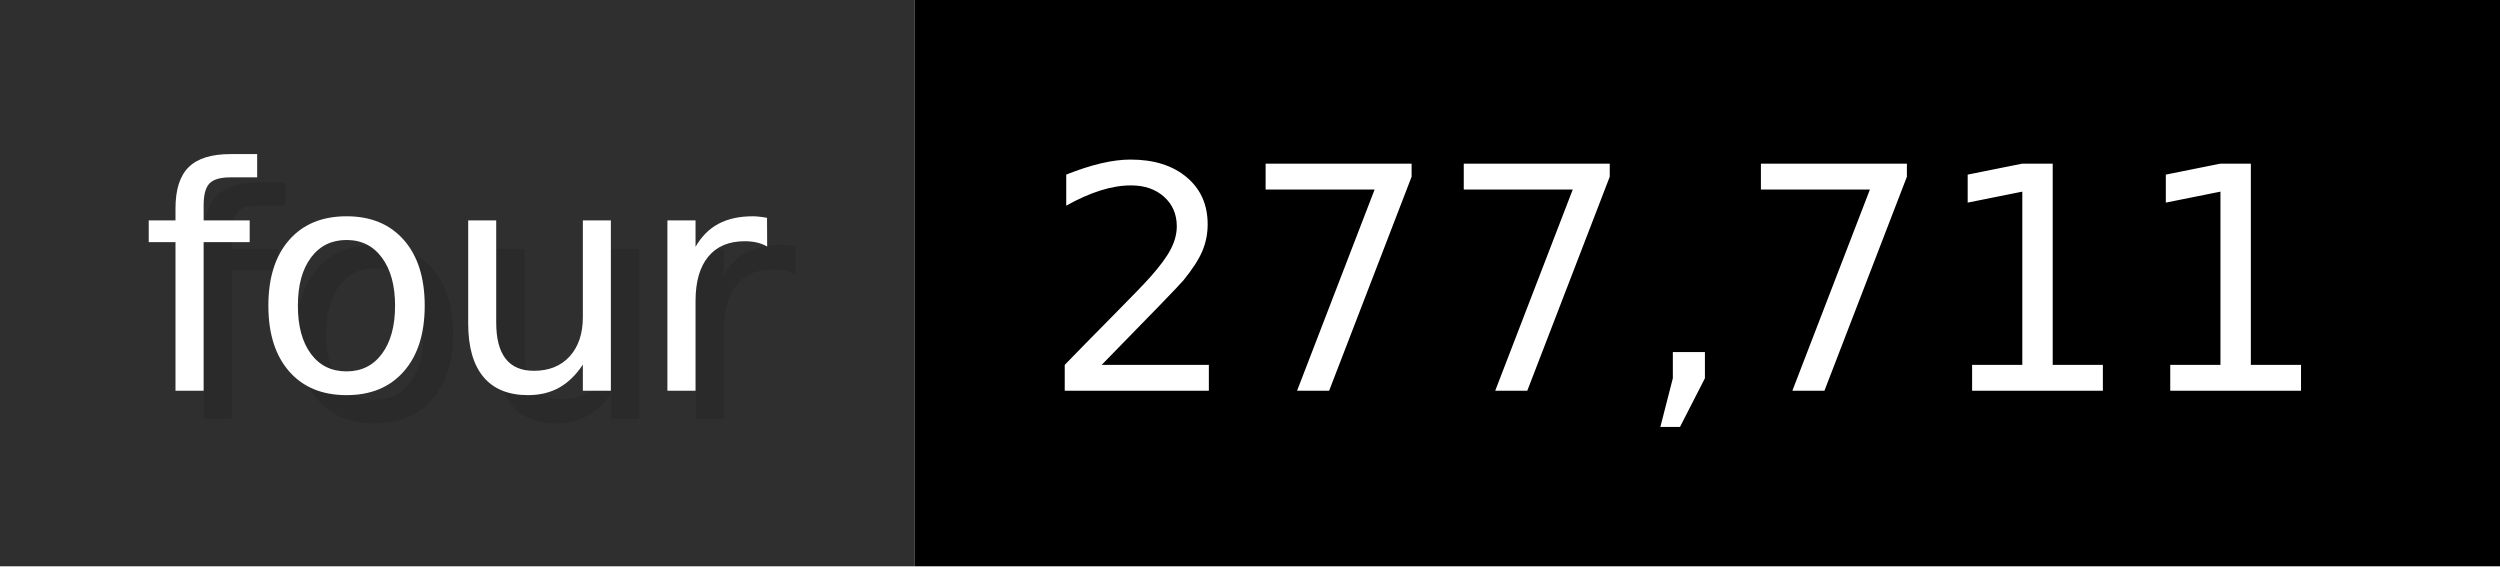
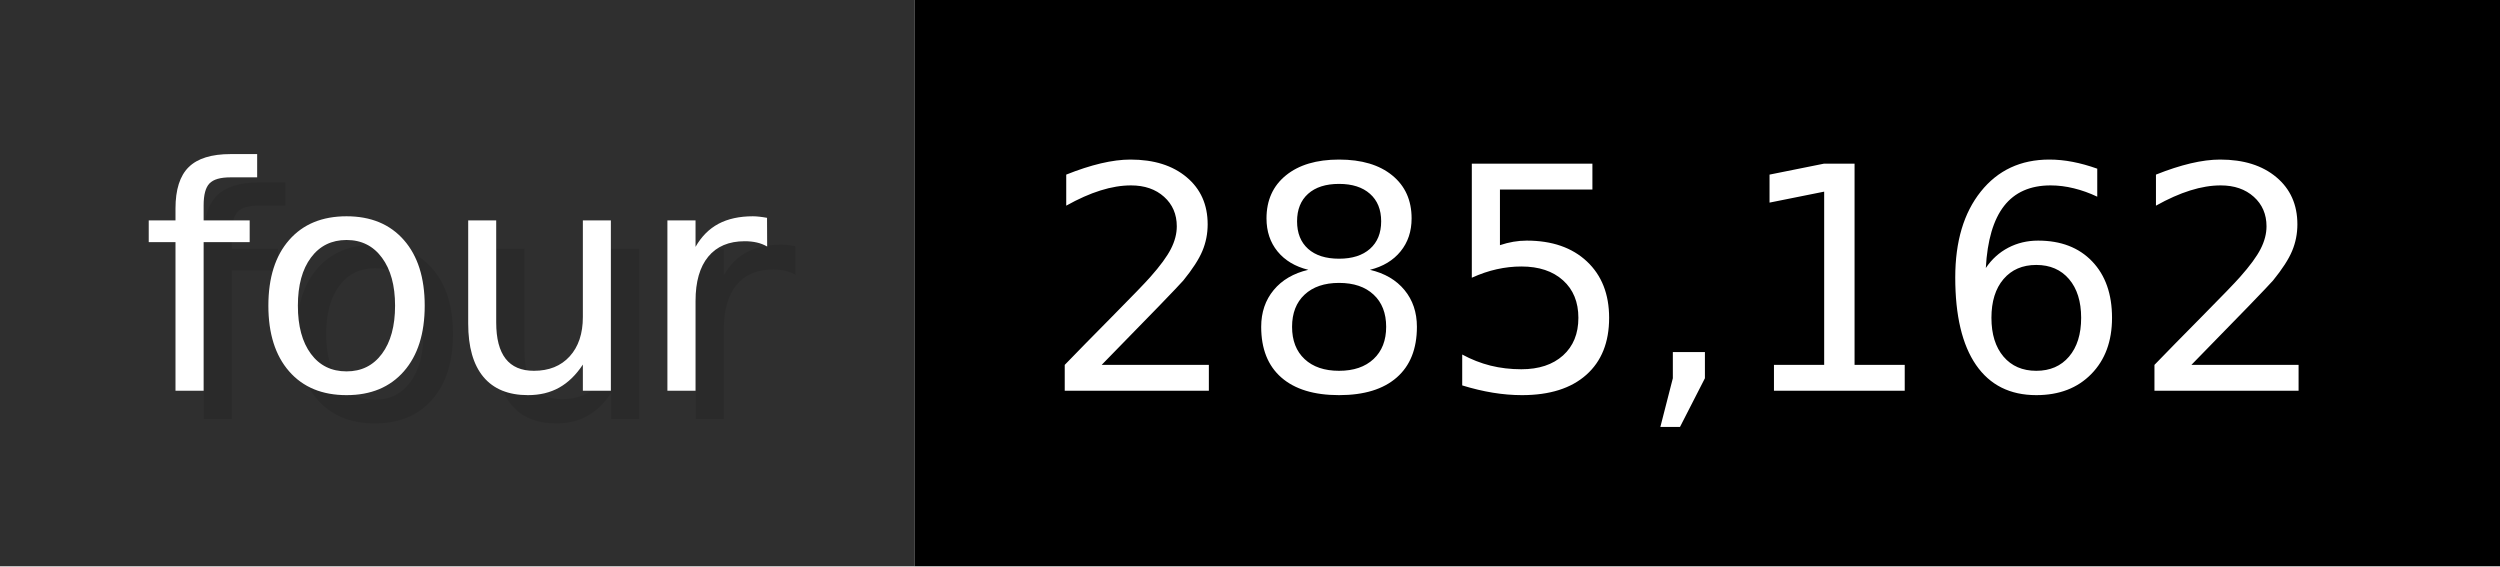
- <svg xmlns="http://www.w3.org/2000/svg" width="88.3" height="20" viewBox="0 0 883 200" role="img" aria-label="four: 277,711">
+ <svg xmlns="http://www.w3.org/2000/svg" width="88.3" height="20" viewBox="0 0 883 200" role="img" aria-label="four: 285,162">
  <g>
    <rect fill="#2F2F2F" width="323" height="200" />
    <rect fill="#" x="323" width="560" height="200" />
  </g>
  <g aria-hidden="true" fill="#fff" text-anchor="start" font-family="Verdana,DejaVu Sans,sans-serif" font-size="110">
    <text x="60" y="148" textLength="223" fill="#000" opacity="0.1">four</text>
    <text x="50" y="138" textLength="223">four</text>
-     <text x="378" y="148" textLength="460" fill="#000" opacity="0.1">277,711</text>
-     <text x="368" y="138" textLength="460">277,711</text>
+     <text x="378" y="148" textLength="460" fill="#000" opacity="0.1">285,162</text>
+     <text x="368" y="138" textLength="460">285,162</text>
  </g>
</svg>
